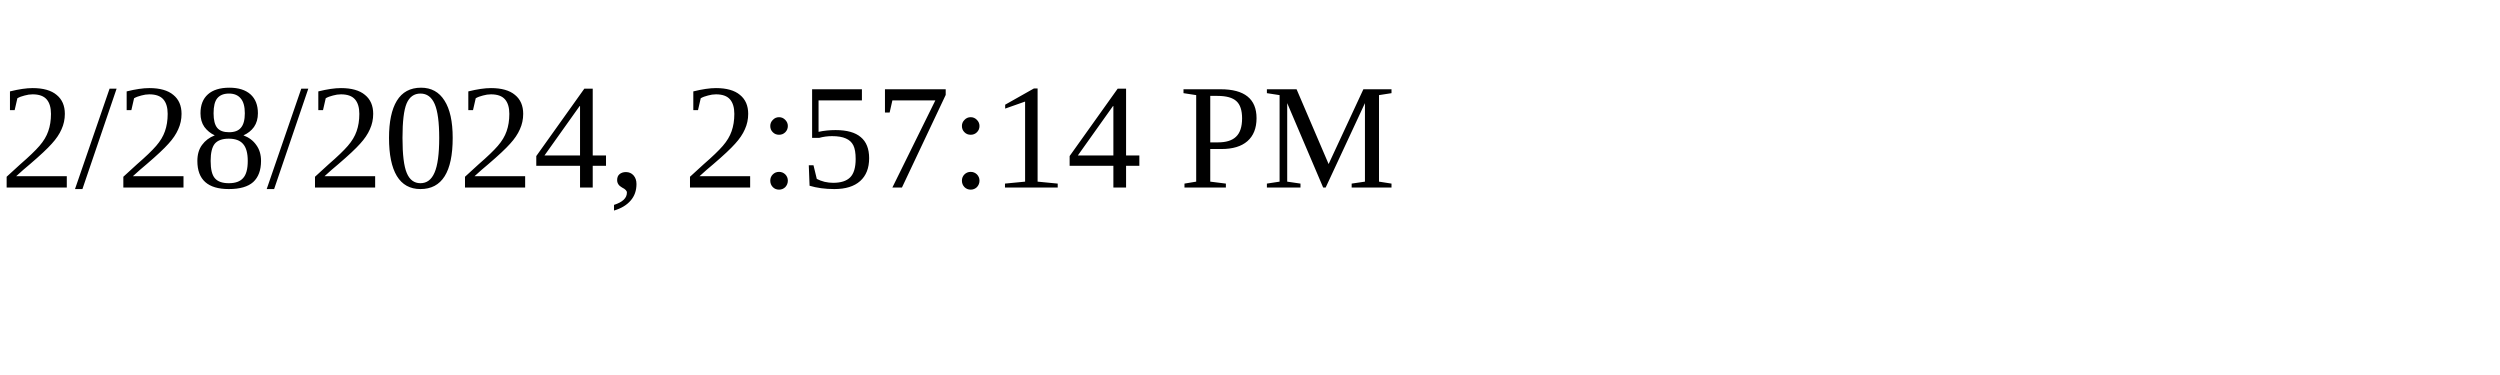
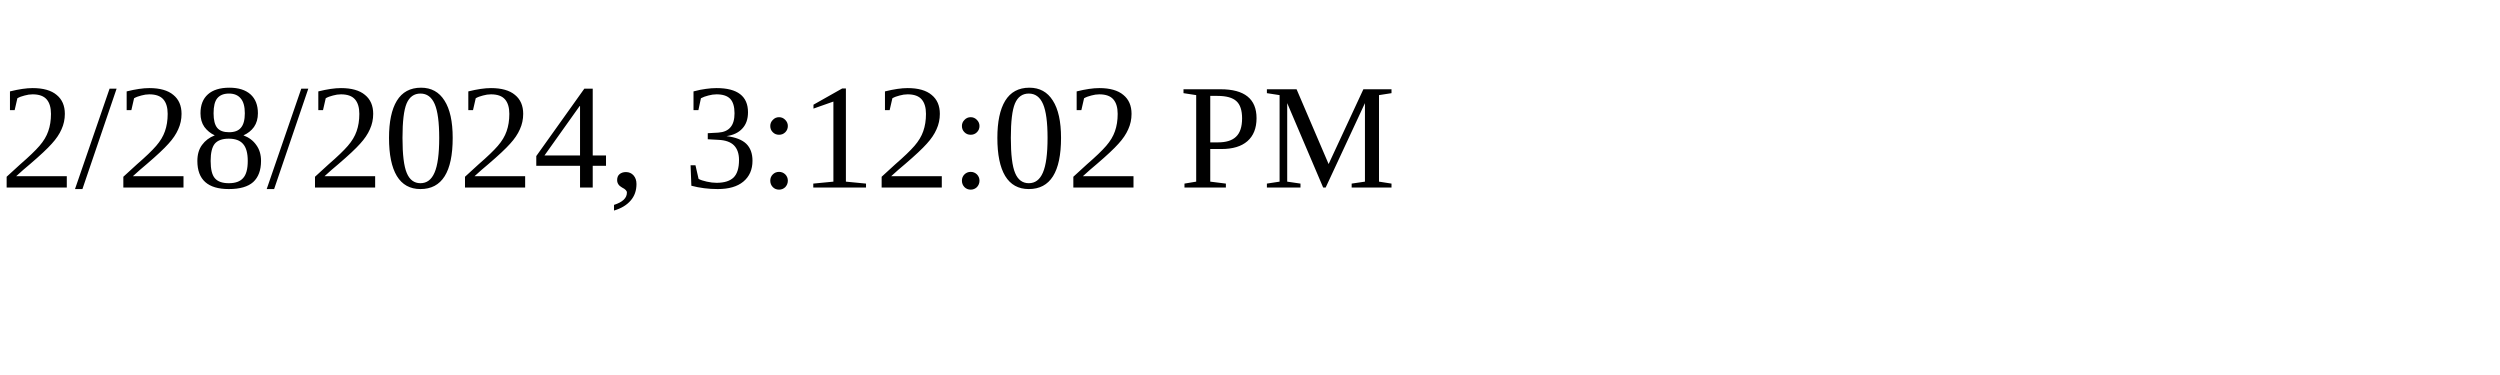
<svg xmlns="http://www.w3.org/2000/svg" height="30" width="200">
-   <text x="0" y="15">2/28/2024, 2:57:14 PM</text>
+   <text x="0" y="15">2/28/2024, 3:12:02 PM</text>
</svg>
